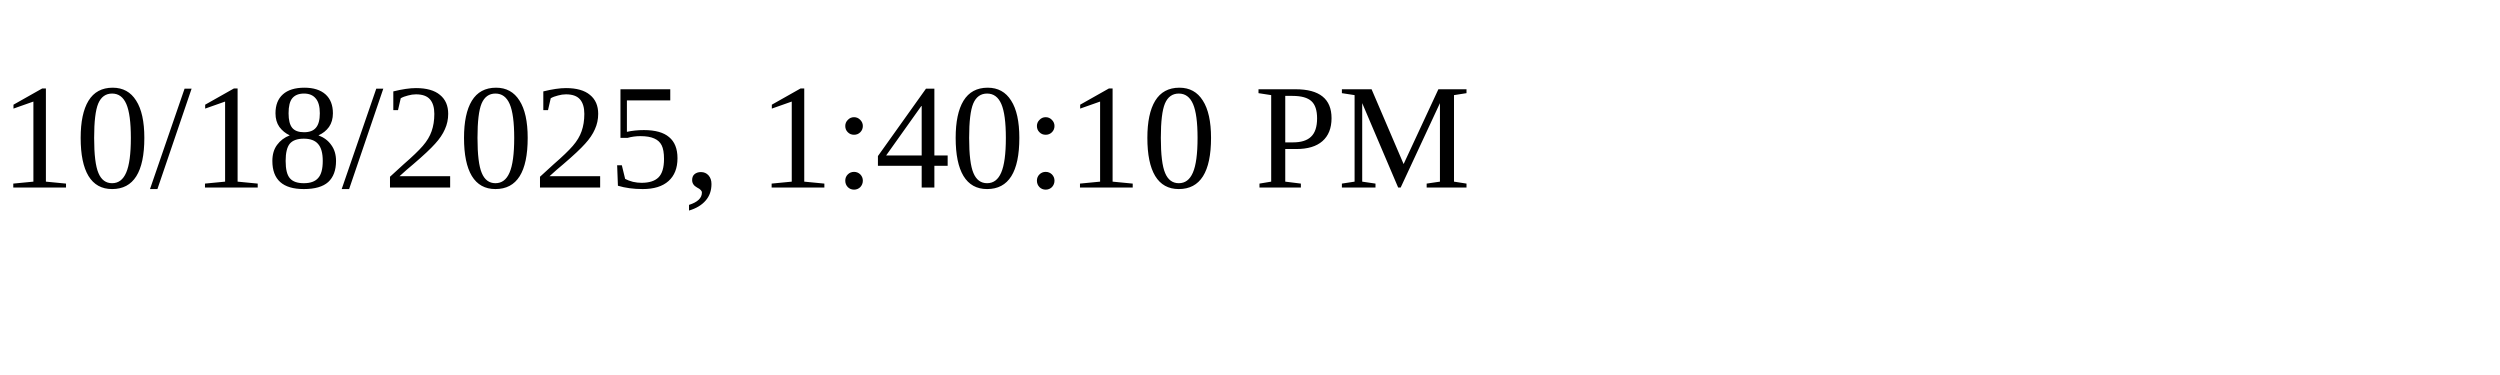
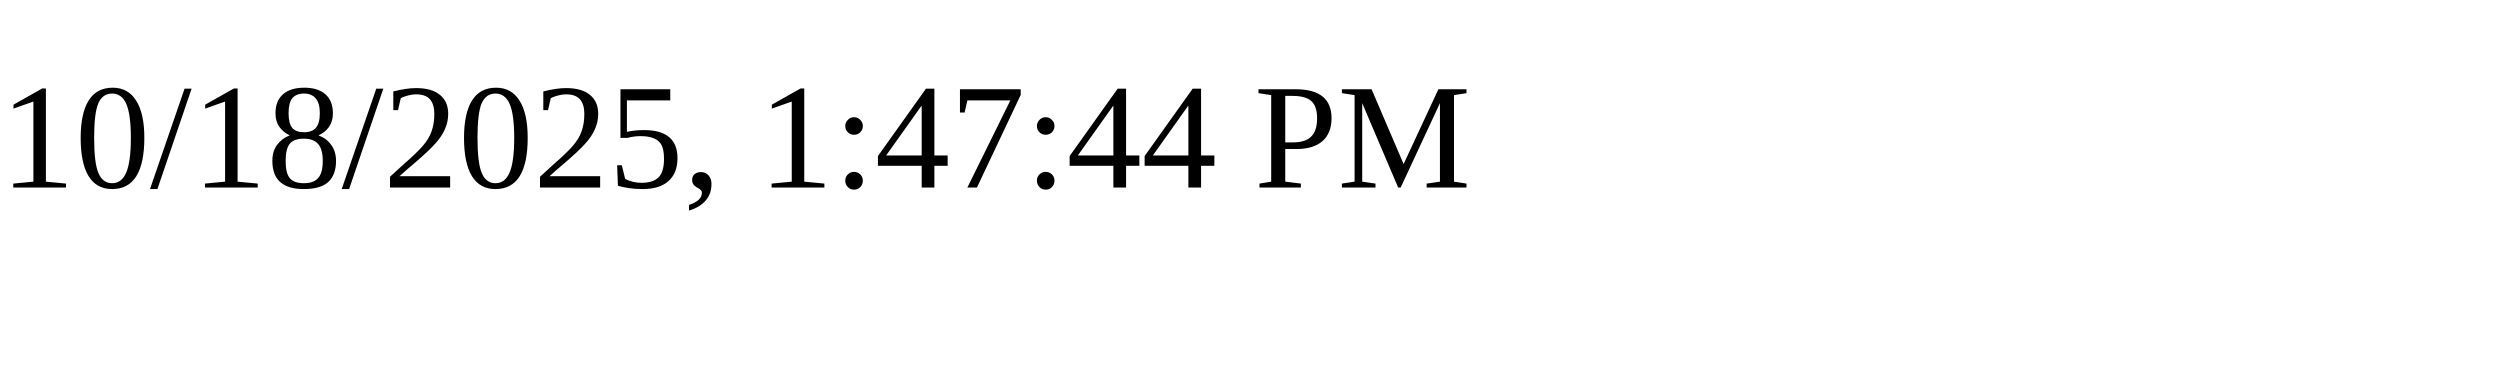
<svg xmlns="http://www.w3.org/2000/svg" height="30" width="200">
-   <text x="0" y="15">10/18/2025, 1:40:10 PM</text>
+   <text x="0" y="15">10/18/2025, 1:47:44 PM</text>
</svg>
